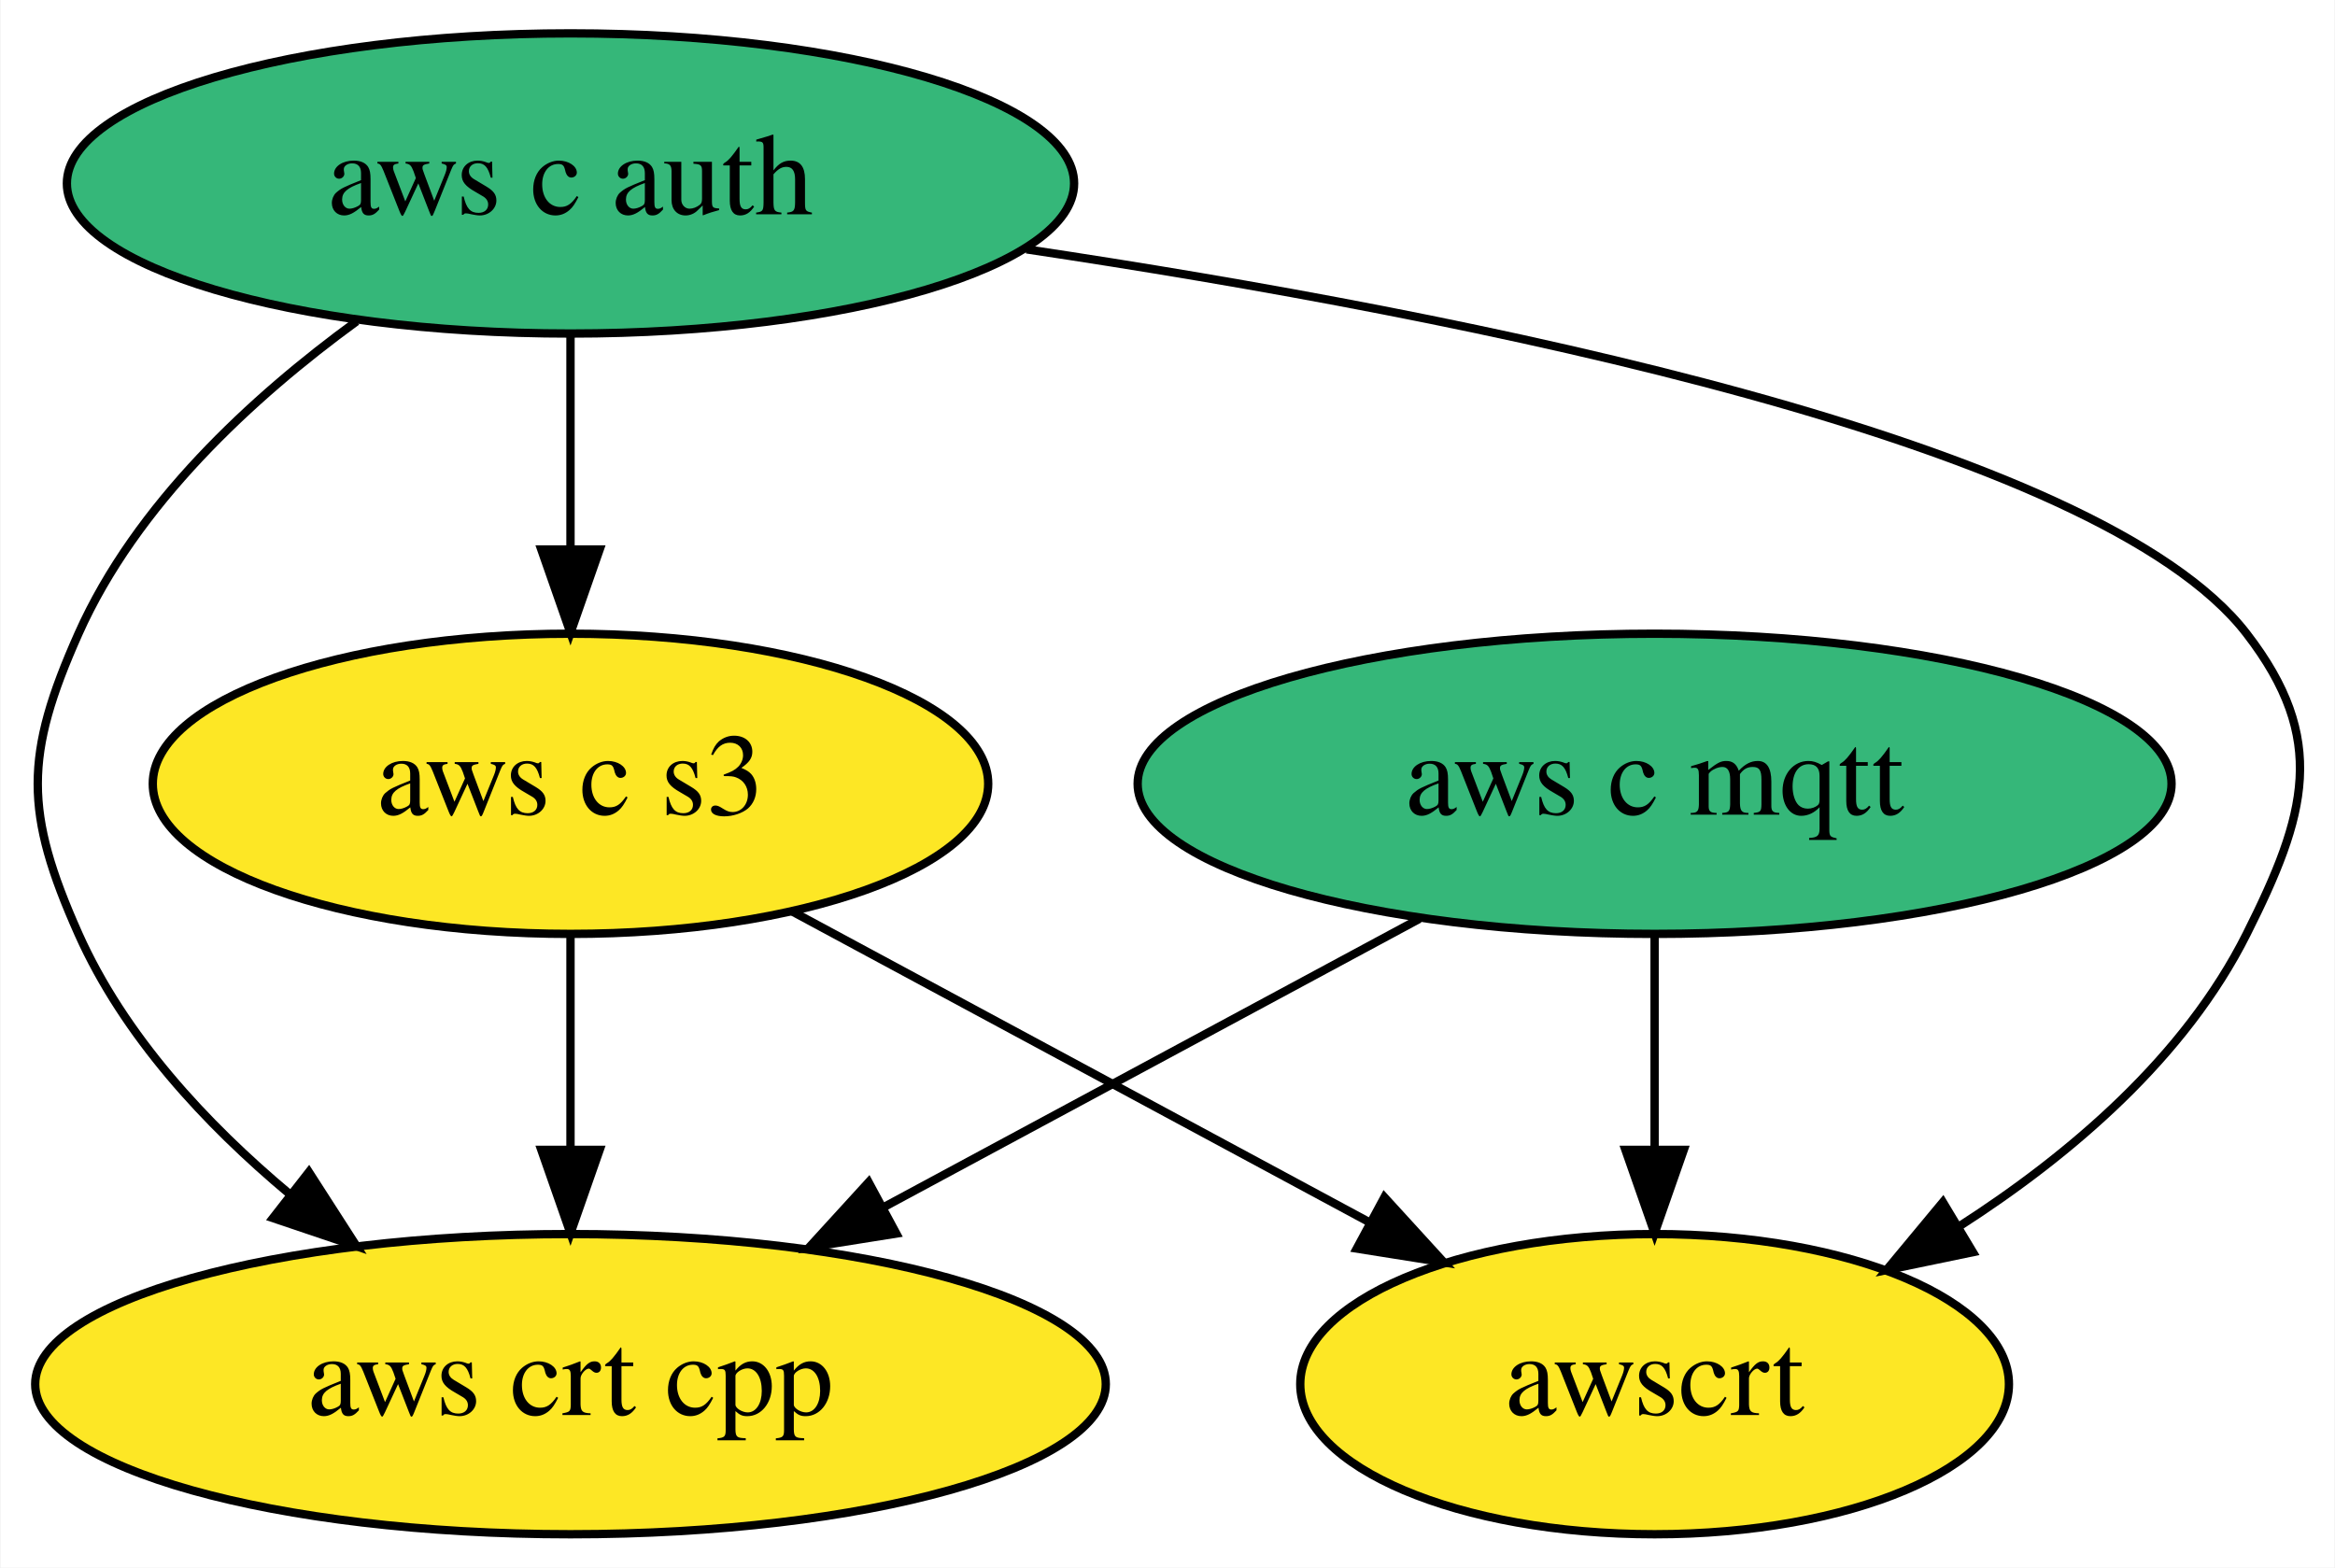
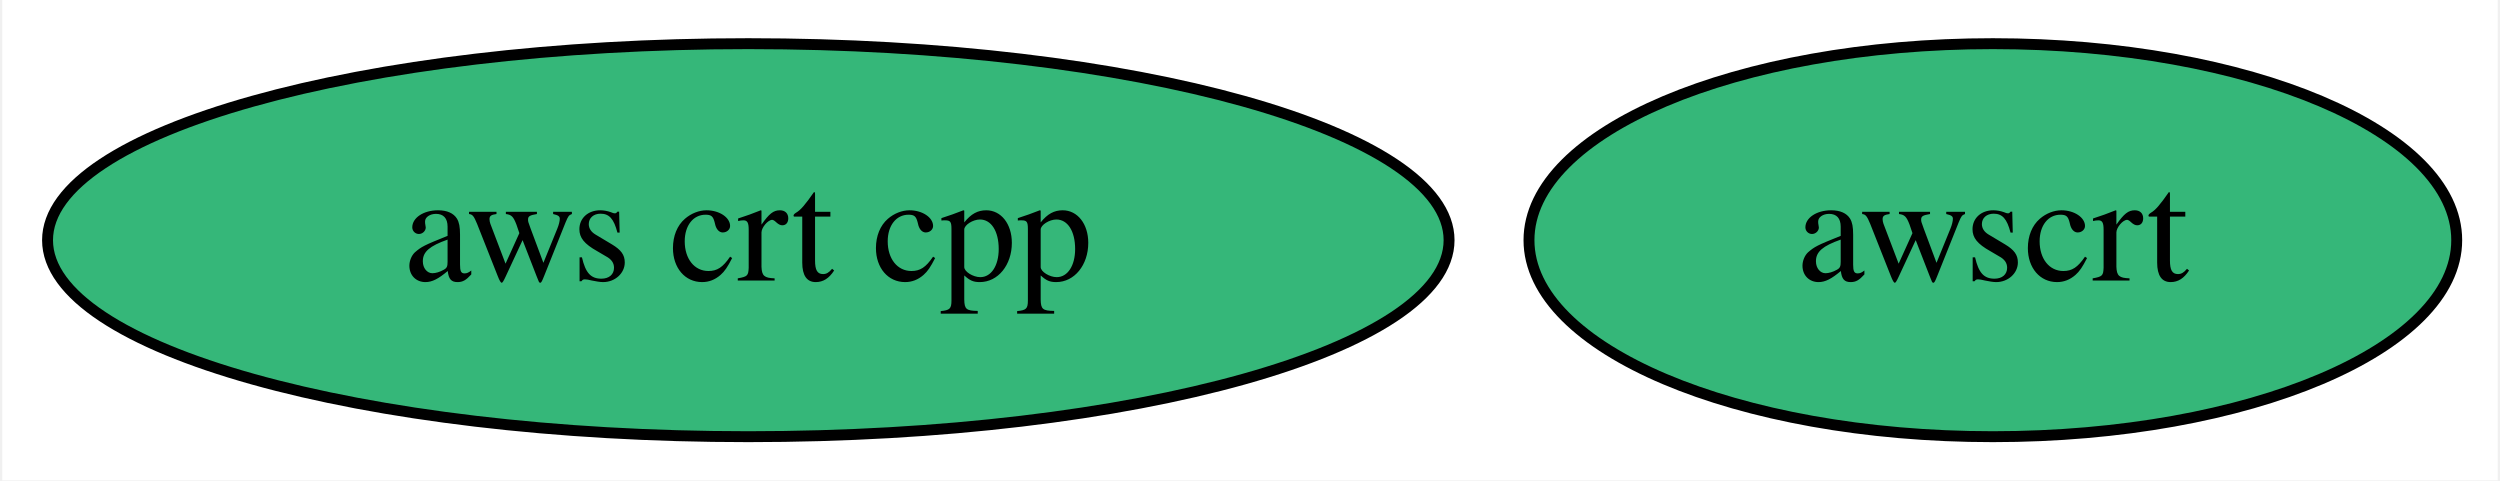
- <svg xmlns="http://www.w3.org/2000/svg" xmlns:xlink="http://www.w3.org/1999/xlink" width="280pt" height="188pt" viewBox="0.00 0.00 279.86 188.00">
-   <g id="graph0" class="graph" transform="scale(1 1) rotate(0) translate(4 184)">
-     <polygon fill="white" stroke="none" points="-4,4 -4,-184 275.86,-184 275.86,4 -4,4" />
+ <svg xmlns="http://www.w3.org/2000/svg" xmlns:xlink="http://www.w3.org/1999/xlink" width="229pt" height="44pt" viewBox="0.00 0.00 228.59 44.00">
+   <g id="graph0" class="graph" transform="scale(1 1) rotate(0) translate(4 40)">
+     <polygon fill="white" stroke="none" points="-4,4 -4,-40 224.59,-40 224.59,4 -4,4" />
    <g id="node1" class="node">
      <g id="a_node1">
-         <a xlink:href="https://github.com/conda-forge/aws-c-mqtt-feedstock" xlink:title="aws c mqtt">
-           <ellipse fill="#35b779" stroke="black" cx="194.34" cy="-90" rx="61.99" ry="18" />
-           <text text-anchor="middle" x="194.34" y="-86.3" font-family="Times,serif" font-size="14.00">aws c mqtt</text>
-         </a>
-       </g>
-     </g>
-     <g id="node3" class="node">
-       <g id="a_node3">
        <a xlink:href="https://github.com/conda-forge/aws-crt-cpp-feedstock" xlink:title="aws crt cpp">
-           <ellipse fill="#fde725" stroke="black" cx="64.34" cy="-18" rx="64.19" ry="18" />
+           <ellipse fill="#35b779" stroke="black" cx="64.34" cy="-18" rx="64.19" ry="18" />
          <text text-anchor="middle" x="64.34" y="-14.3" font-family="Times,serif" font-size="14.00">aws crt cpp</text>
        </a>
      </g>
    </g>
-     <g id="edge1" class="edge">
-       <path fill="none" stroke="black" d="M166.14,-73.81C147.36,-63.7 122.47,-50.3 102,-39.28" />
-       <polygon fill="black" stroke="black" points="103.41,-36.06 92.95,-34.4 100.09,-42.22 103.41,-36.06" />
-     </g>
-     <g id="node5" class="node">
-       <g id="a_node5">
+     <g id="node2" class="node">
+       <g id="a_node2">
        <a xlink:href="https://github.com/conda-forge/awscrt-feedstock" xlink:title="awscrt">
-           <ellipse fill="#fde725" stroke="black" cx="194.34" cy="-18" rx="42.49" ry="18" />
-           <text text-anchor="middle" x="194.34" y="-14.3" font-family="Times,serif" font-size="14.00">awscrt</text>
+           <ellipse fill="#35b779" stroke="black" cx="178.34" cy="-18" rx="42.49" ry="18" />
+           <text text-anchor="middle" x="178.34" y="-14.3" font-family="Times,serif" font-size="14.00">awscrt</text>
        </a>
      </g>
    </g>
-     <g id="edge2" class="edge">
-       <path fill="none" stroke="black" d="M194.34,-71.7C194.34,-63.98 194.34,-54.71 194.34,-46.11" />
-       <polygon fill="black" stroke="black" points="197.84,-46.1 194.34,-36.1 190.84,-46.1 197.84,-46.1" />
-     </g>
-     <g id="node2" class="node">
-       <g id="a_node2">
-         <a xlink:href="https://github.com/conda-forge/aws-c-auth-feedstock" xlink:title="aws c auth">
-           <ellipse fill="#35b779" stroke="black" cx="64.34" cy="-162" rx="60.39" ry="18" />
-           <text text-anchor="middle" x="64.34" y="-158.3" font-family="Times,serif" font-size="14.00">aws c auth</text>
-         </a>
-       </g>
-     </g>
-     <g id="edge4" class="edge">
-       <path fill="none" stroke="black" d="M38.7,-145.47C26.13,-136.31 12.24,-123.47 5.34,-108 -1.17,-93.39 -1.17,-86.61 5.34,-72 10.79,-59.8 20.58,-49.23 30.65,-40.81" />
-       <polygon fill="black" stroke="black" points="32.97,-43.44 38.7,-34.53 28.66,-37.92 32.97,-43.44" />
-     </g>
-     <g id="node4" class="node">
-       <g id="a_node4">
-         <a xlink:href="https://github.com/conda-forge/aws-c-s3-feedstock" xlink:title="aws c s3">
-           <ellipse fill="#fde725" stroke="black" cx="64.34" cy="-90" rx="50.09" ry="18" />
-           <text text-anchor="middle" x="64.34" y="-86.3" font-family="Times,serif" font-size="14.00">aws c s3</text>
-         </a>
-       </g>
-     </g>
-     <g id="edge3" class="edge">
-       <path fill="none" stroke="black" d="M64.34,-143.7C64.34,-135.98 64.34,-126.71 64.34,-118.11" />
-       <polygon fill="black" stroke="black" points="67.84,-118.1 64.34,-108.1 60.84,-118.1 67.84,-118.1" />
-     </g>
-     <g id="edge5" class="edge">
-       <path fill="none" stroke="black" d="M119.02,-154.1C172.22,-146.14 247.56,-131.08 265.34,-108 275.11,-95.33 272.52,-86.3 265.34,-72 257.94,-57.22 244.24,-45.51 230.83,-36.9" />
-       <polygon fill="black" stroke="black" points="232.51,-33.83 222.14,-31.68 228.91,-39.83 232.51,-33.83" />
-     </g>
-     <g id="edge6" class="edge">
-       <path fill="none" stroke="black" d="M64.34,-71.7C64.34,-63.98 64.34,-54.71 64.34,-46.11" />
-       <polygon fill="black" stroke="black" points="67.84,-46.1 64.34,-36.1 60.84,-46.1 67.84,-46.1" />
-     </g>
-     <g id="edge7" class="edge">
-       <path fill="none" stroke="black" d="M90.97,-74.67C110.98,-63.89 138.57,-49.03 160.21,-37.38" />
-       <polygon fill="black" stroke="black" points="161.94,-40.42 169.08,-32.6 158.62,-34.26 161.94,-40.42" />
-     </g>
  </g>
</svg>
